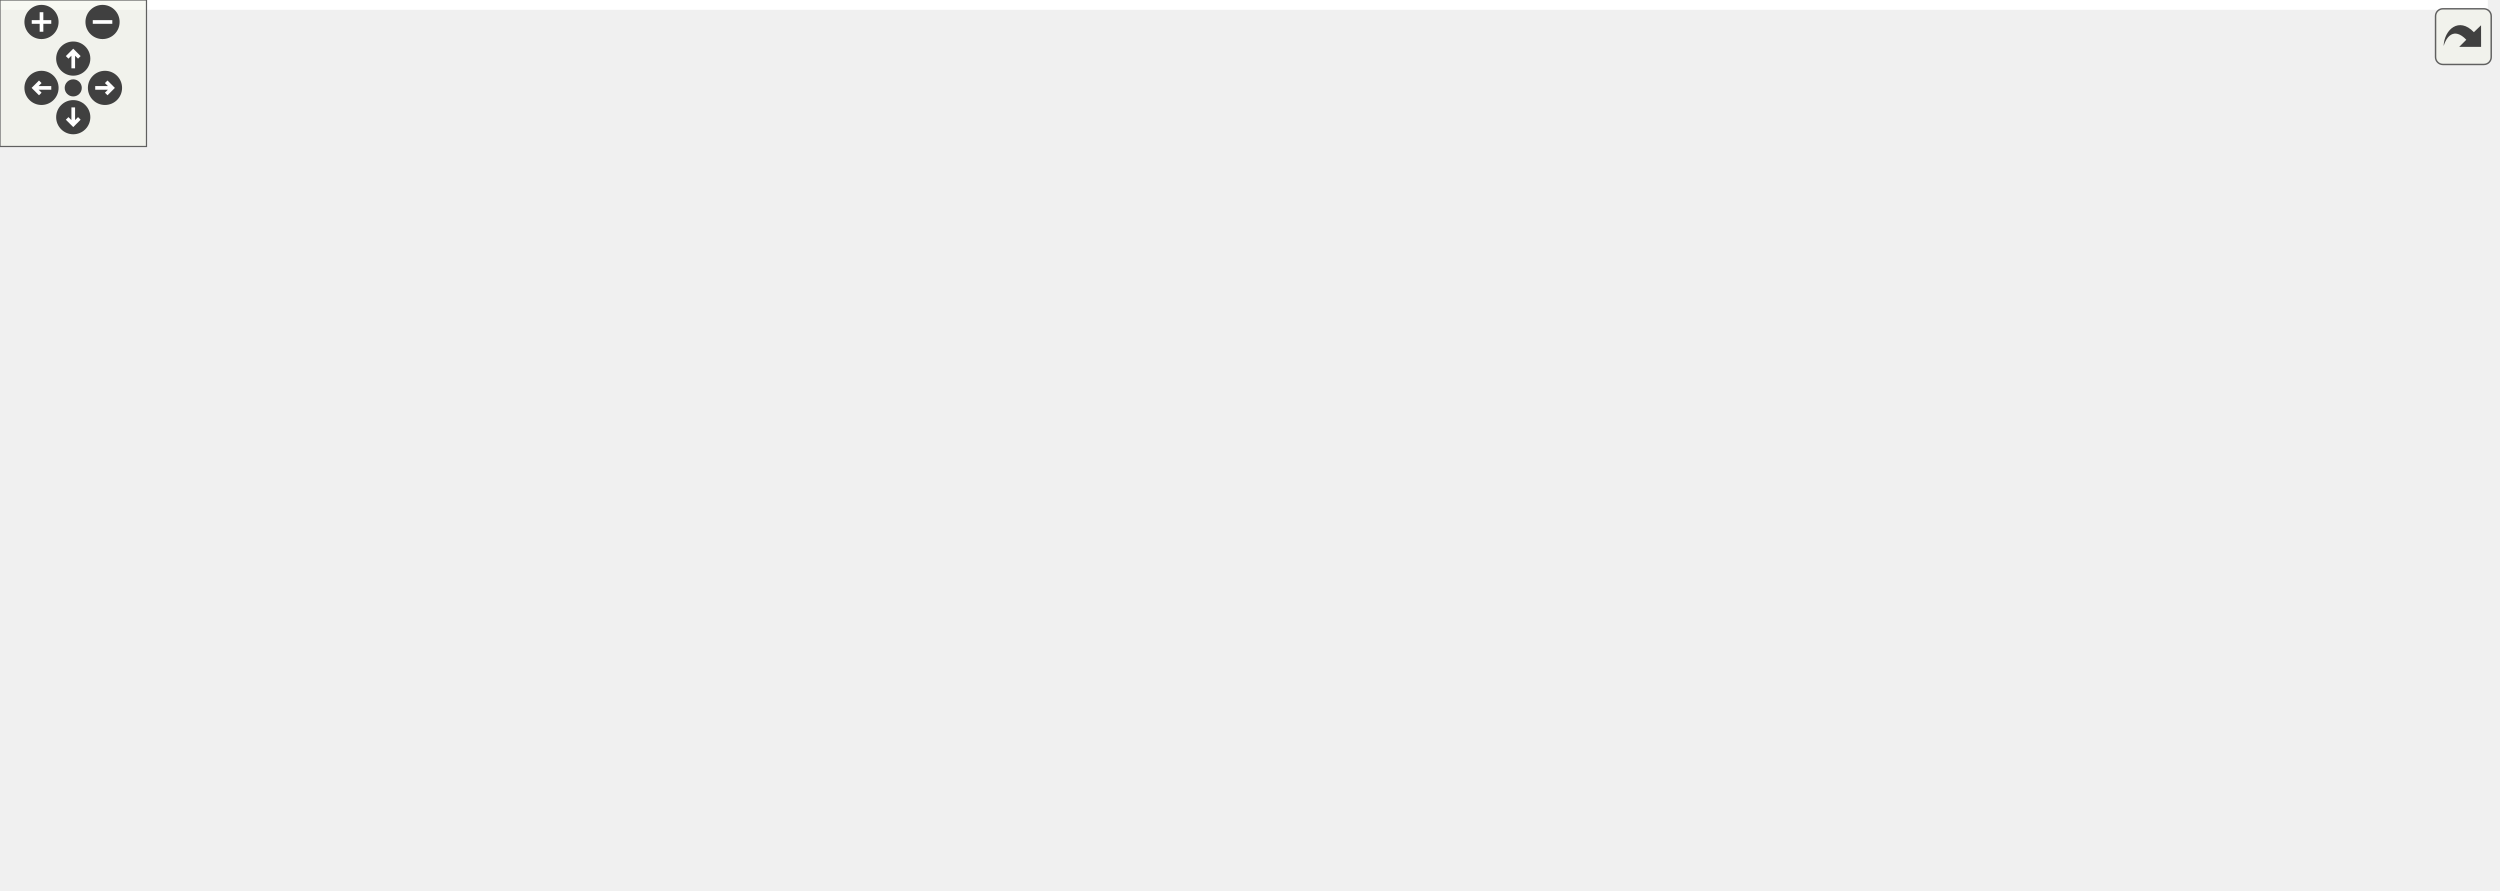
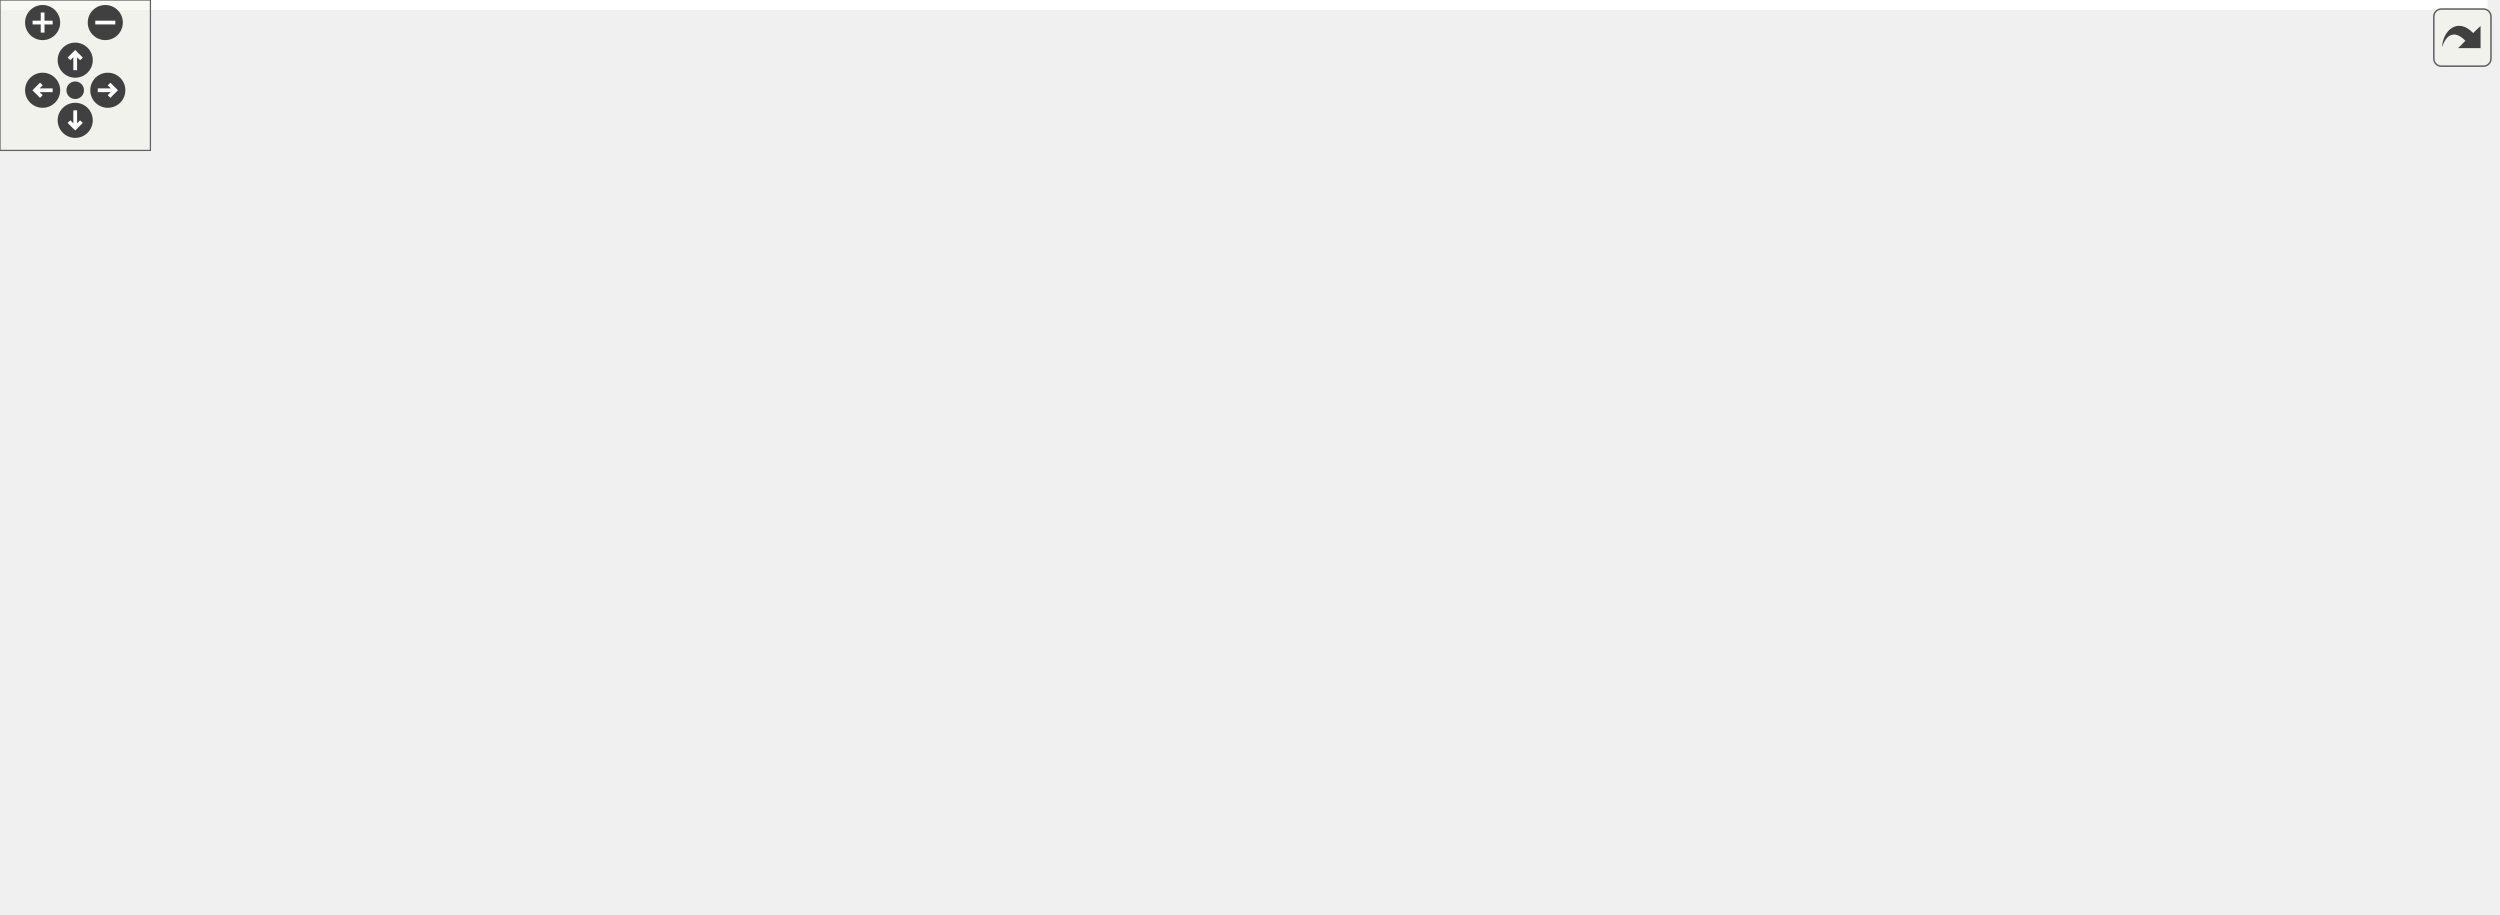
<svg xmlns="http://www.w3.org/2000/svg" xmlns:xlink="http://www.w3.org/1999/xlink" id="main" version="1.1" xml:space="preserve">
  <style type="text/css">
.edge:hover path { stroke: red; }
.edge:hover polygon { stroke: red; fill: red; }
</style>
  <defs>
    <circle id="rim" cx="0" cy="0" r="7" />
    <circle id="rim2" cx="0" cy="0" r="3.5" />
    <g id="zoomPlus">
      <use xlink:href="#rim" fill="#404040">
        <set attributeName="fill" to="#808080" begin="zoomplus.mouseover" end="zoomplus.mouseout" />
      </use>
      <path d="M-4,0h8M0,-4v8" fill="none" stroke="white" stroke-width="1.5" pointer-events="none" />
    </g>
    <g id="zoomMin">
      <use xlink:href="#rim" fill="#404040">
        <set attributeName="fill" to="#808080" begin="zoomminus.mouseover" end="zoomminus.mouseout" />
      </use>
      <path d="M-4,0h8" fill="none" stroke="white" stroke-width="1.5" pointer-events="none" />
    </g>
    <g id="dirArrow">
      <path fill="none" stroke="white" stroke-width="1.5" d="M0,-3.0v7 M-2.5,-0.5L0,-3.0L2.5,-0.5" />
    </g>
    <g id="resetDef">
      <use xlink:href="#rim2" fill="#404040">
        <set attributeName="fill" to="#808080" begin="reset.mouseover" end="reset.mouseout" />
      </use>
    </g>
  </defs>
  <svg id="graph" class="graph">
    <g id="viewport">
-       <polygon fill="white" stroke="transparent" points="-4,4 -4,-304 1019,-304 1019,4 -4,4" />
+       <polygon fill="white" stroke="transparent" points="-4,4 -4,-304 992.2,-304 992.2,4 -4,4" />
      <g id="node1" class="node">
        <g id="a_node1">
          <a xlink:title="Physically-Based Rendering (PBR) and Image-Based Lighting (IBL) utilities.">
-             <polygon fill="#bfbfbf" stroke="black" points="838.5,-280.5 838.5,-299.5 917.5,-299.5 917.5,-280.5 838.5,-280.5" />
-             <text text-anchor="middle" x="878" y="-287.5" font-family="Helvetica,sans-Serif" font-size="10.00">include/pbr.h</text>
+             <polygon fill="#bfbfbf" stroke="black" points="748.7,-280.5 748.7,-299.5 827.7,-299.5 827.7,-280.5 748.7,-280.5" />
+             <text text-anchor="middle" x="788.2" y="-287.5" font-family="Helvetica,sans-Serif" font-size="10.00">include/pbr.h</text>
          </a>
        </g>
      </g>
      <g id="node2" class="node">
        <g id="a_node2">
          <a xlink:href="ibl__coordinator_8h.html" target="_top" xlink:title="Coordinator for progressive Image-Based Lighting (IBL) generation.">
-             <polygon fill="white" stroke="black" points="673,-224.5 673,-243.5 809,-243.5 809,-224.5 673,-224.5" />
-             <text text-anchor="middle" x="741" y="-231.5" font-family="Helvetica,sans-Serif" font-size="10.00">include/ibl_coordinator.h</text>
+             <polygon fill="white" stroke="black" points="583.2,-224.5 583.2,-243.5 719.2,-243.5 719.2,-224.5 583.2,-224.5" />
+             <text text-anchor="middle" x="651.2" y="-231.5" font-family="Helvetica,sans-Serif" font-size="10.00">include/ibl_coordinator.h</text>
          </a>
        </g>
      </g>
      <g id="edge1" class="edge">
-         <path fill="none" stroke="midnightblue" d="M846.98,-276.77C821.24,-266.63 785.31,-252.47 762.61,-243.52" />
-         <polygon fill="midnightblue" stroke="midnightblue" points="845.71,-280.03 856.29,-280.44 848.27,-273.52 845.71,-280.03" />
-       </g>
-       <g id="node19" class="node">
-         <g id="a_node19">
+         <path fill="none" stroke="midnightblue" d="M757.18,-276.77C731.45,-266.63 695.52,-252.47 672.81,-243.52" />
+         <polygon fill="midnightblue" stroke="midnightblue" points="755.91,-280.03 766.5,-280.44 758.48,-273.52 755.91,-280.03" />
+       </g>
+       <g id="node16" class="node">
+         <g id="a_node16">
          <a xlink:href="ibl__coordinator_8c.html" target="_top" xlink:title="Implementation of the IBL generation state machine.">
-             <polygon fill="white" stroke="black" points="862,-168.5 862,-187.5 976,-187.5 976,-168.5 862,-168.5" />
-             <text text-anchor="middle" x="919" y="-175.5" font-family="Helvetica,sans-Serif" font-size="10.00">src/ibl_coordinator.c</text>
-           </a>
-         </g>
-       </g>
-       <g id="edge29" class="edge">
-         <path fill="none" stroke="midnightblue" d="M882.89,-270.73C886.59,-257.58 892.03,-239.49 898,-224 902.96,-211.13 909.92,-196.77 914.45,-187.81" />
-         <polygon fill="midnightblue" stroke="midnightblue" points="879.49,-269.89 880.22,-280.46 886.24,-271.74 879.49,-269.89" />
-       </g>
-       <g id="node20" class="node">
-         <g id="a_node20">
+             <polygon fill="white" stroke="black" points="772.2,-168.5 772.2,-187.5 886.2,-187.5 886.2,-168.5 772.2,-168.5" />
+             <text text-anchor="middle" x="829.2" y="-175.5" font-family="Helvetica,sans-Serif" font-size="10.00">src/ibl_coordinator.c</text>
+           </a>
+         </g>
+       </g>
+       <g id="edge26" class="edge">
+         <path fill="none" stroke="midnightblue" d="M793.09,-270.73C796.79,-257.58 802.24,-239.49 808.2,-224 813.16,-211.13 820.12,-196.77 824.65,-187.81" />
+         <polygon fill="midnightblue" stroke="midnightblue" points="789.7,-269.89 790.43,-280.46 796.45,-271.74 789.7,-269.89" />
+       </g>
+       <g id="node17" class="node">
+         <g id="a_node17">
          <a xlink:href="pbr_8c.html" target="_top" xlink:title=" ">
-             <polygon fill="white" stroke="black" points="906.5,-224.5 906.5,-243.5 963.5,-243.5 963.5,-224.5 906.5,-224.5" />
-             <text text-anchor="middle" x="935" y="-231.5" font-family="Helvetica,sans-Serif" font-size="10.00">src/pbr.c</text>
-           </a>
-         </g>
-       </g>
-       <g id="edge30" class="edge">
-         <path fill="none" stroke="midnightblue" d="M894.62,-273.25C904.73,-263.67 917.28,-251.79 925.68,-243.83" />
-         <polygon fill="midnightblue" stroke="midnightblue" points="892.01,-270.91 887.16,-280.32 896.82,-275.99 892.01,-270.91" />
+             <polygon fill="white" stroke="black" points="816.7,-224.5 816.7,-243.5 873.7,-243.5 873.7,-224.5 816.7,-224.5" />
+             <text text-anchor="middle" x="845.2" y="-231.5" font-family="Helvetica,sans-Serif" font-size="10.00">src/pbr.c</text>
+           </a>
+         </g>
+       </g>
+       <g id="edge27" class="edge">
+         <path fill="none" stroke="midnightblue" d="M804.83,-273.25C814.94,-263.67 827.48,-251.79 835.88,-243.83" />
+         <polygon fill="midnightblue" stroke="midnightblue" points="802.21,-270.91 797.36,-280.32 807.03,-275.99 802.21,-270.91" />
      </g>
      <g id="node3" class="node">
        <g id="a_node3">
          <a xlink:href="env__manager_8h.html" target="_top" xlink:title="Environment and IBL management module.">
-             <polygon fill="white" stroke="black" points="676,-112.5 676,-131.5 806,-131.5 806,-112.5 676,-112.5" />
-             <text text-anchor="middle" x="741" y="-119.5" font-family="Helvetica,sans-Serif" font-size="10.00">include/env_manager.h</text>
+             <polygon fill="white" stroke="black" points="586.2,-112.5 586.2,-131.5 716.2,-131.5 716.2,-112.5 586.2,-112.5" />
+             <text text-anchor="middle" x="651.2" y="-119.5" font-family="Helvetica,sans-Serif" font-size="10.00">include/env_manager.h</text>
          </a>
        </g>
      </g>
      <g id="edge2" class="edge">
-         <path fill="none" stroke="midnightblue" d="M741,-214.35C741,-190.25 741,-149.31 741,-131.59" />
-         <polygon fill="midnightblue" stroke="midnightblue" points="737.5,-214.37 741,-224.37 744.5,-214.37 737.5,-214.37" />
-       </g>
-       <g id="node10" class="node">
-         <g id="a_node10">
+         <path fill="none" stroke="midnightblue" d="M651.2,-214.35C651.2,-190.25 651.2,-149.31 651.2,-131.59" />
+         <polygon fill="midnightblue" stroke="midnightblue" points="647.7,-214.37 651.2,-224.37 654.7,-214.37 647.7,-214.37" />
+       </g>
+       <g id="node7" class="node">
+         <g id="a_node7">
          <a xlink:href="env__manager_8c.html" target="_top" xlink:title=" ">
-             <polygon fill="white" stroke="black" points="907,-56.5 907,-75.5 1015,-75.5 1015,-56.5 907,-56.5" />
-             <text text-anchor="middle" x="961" y="-63.5" font-family="Helvetica,sans-Serif" font-size="10.00">src/env_manager.c</text>
-           </a>
-         </g>
-       </g>
-       <g id="edge25" class="edge">
-         <path fill="none" stroke="midnightblue" d="M760.58,-218.23C805.36,-184.44 914.11,-102.38 949.6,-75.61" />
-         <polygon fill="midnightblue" stroke="midnightblue" points="758.39,-215.49 752.52,-224.31 762.61,-221.08 758.39,-215.49" />
+             <polygon fill="white" stroke="black" points="880.2,-56.5 880.2,-75.5 988.2,-75.5 988.2,-56.5 880.2,-56.5" />
+             <text text-anchor="middle" x="934.2" y="-63.5" font-family="Helvetica,sans-Serif" font-size="10.00">src/env_manager.c</text>
+           </a>
+         </g>
+       </g>
+       <g id="edge22" class="edge">
+         <path fill="none" stroke="midnightblue" d="M674.97,-219.06C731.66,-185.81 873.51,-102.6 919.53,-75.61" />
+         <polygon fill="midnightblue" stroke="midnightblue" points="672.88,-216.23 666.02,-224.31 676.42,-222.27 672.88,-216.23" />
+       </g>
+       <g id="node9" class="node">
+         <g id="a_node9">
+           <a xlink:href="scene__lighting_8h.html" target="_top" xlink:title="IBL, probes, and materials sub-struct extracted from Scene.">
+             <polygon fill="white" stroke="black" points="472.2,-168.5 472.2,-187.5 606.2,-187.5 606.2,-168.5 472.2,-168.5" />
+             <text text-anchor="middle" x="539.2" y="-175.5" font-family="Helvetica,sans-Serif" font-size="10.00">include/scene_lighting.h</text>
+           </a>
+         </g>
+       </g>
+       <g id="edge8" class="edge">
+         <path fill="none" stroke="midnightblue" d="M623.96,-219.86C603.19,-209.85 575.18,-196.35 557.15,-187.65" />
+         <polygon fill="midnightblue" stroke="midnightblue" points="622.68,-223.13 633.21,-224.32 625.72,-216.83 622.68,-223.13" />
      </g>
      <g id="node12" class="node">
        <g id="a_node12">
-           <a xlink:href="scene__lighting_8h.html" target="_top" xlink:title="IBL, probes, and materials sub-struct extracted from Scene.">
-             <polygon fill="white" stroke="black" points="464,-168.5 464,-187.5 598,-187.5 598,-168.5 464,-168.5" />
-             <text text-anchor="middle" x="531" y="-175.5" font-family="Helvetica,sans-Serif" font-size="10.00">include/scene_lighting.h</text>
-           </a>
-         </g>
-       </g>
-       <g id="edge11" class="edge">
-         <path fill="none" stroke="midnightblue" d="M697.81,-221.89C658.15,-211.7 600.23,-196.8 564.12,-187.52" />
-         <polygon fill="midnightblue" stroke="midnightblue" points="697.17,-225.34 707.72,-224.44 698.91,-218.56 697.17,-225.34" />
-       </g>
-       <g id="node15" class="node">
-         <g id="a_node15">
          <a xlink:href="scene__init_8c.html" target="_top" xlink:title=" ">
-             <polygon fill="white" stroke="black" points="131,-0.5 131,-19.5 223,-19.5 223,-0.5 131,-0.5" />
-             <text text-anchor="middle" x="177" y="-7.5" font-family="Helvetica,sans-Serif" font-size="10.00">src/scene_init.c</text>
-           </a>
-         </g>
-       </g>
-       <g id="edge28" class="edge">
-         <path fill="none" stroke="midnightblue" d="M662.98,-226.11C507.1,-210.51 166.41,-166.59 100,-76 82.21,-51.73 123.08,-30.73 151.82,-19.56" />
-         <polygon fill="midnightblue" stroke="midnightblue" points="662.68,-229.6 672.97,-227.1 663.37,-222.63 662.68,-229.6" />
-       </g>
-       <g id="node17" class="node">
-         <g id="a_node17">
+             <polygon fill="white" stroke="black" points="225.2,-0.5 225.2,-19.5 317.2,-19.5 317.2,-0.5 225.2,-0.5" />
+             <text text-anchor="middle" x="271.2" y="-7.5" font-family="Helvetica,sans-Serif" font-size="10.00">src/scene_init.c</text>
+           </a>
+         </g>
+       </g>
+       <g id="edge25" class="edge">
+         <path fill="none" stroke="midnightblue" d="M572.91,-226.14C416.03,-210.57 72.3,-166.66 4.2,-76 -1.13,-68.89 -1.54,-62.79 4.2,-56 5.1,-54.94 149.05,-31.11 225.19,-18.57" />
+         <polygon fill="midnightblue" stroke="midnightblue" points="572.68,-229.64 582.97,-227.13 573.36,-222.67 572.68,-229.64" />
+       </g>
+       <g id="node14" class="node">
+         <g id="a_node14">
          <a xlink:href="scene__cleanup_8c.html" target="_top" xlink:title=" ">
-             <polygon fill="white" stroke="black" points="465,-56.5 465,-75.5 579,-75.5 579,-56.5 465,-56.5" />
-             <text text-anchor="middle" x="522" y="-63.5" font-family="Helvetica,sans-Serif" font-size="10.00">src/scene_cleanup.c</text>
-           </a>
-         </g>
-       </g>
-       <g id="edge27" class="edge">
-         <path fill="none" stroke="midnightblue" d="M721.51,-218.23C676.93,-184.44 568.68,-102.38 533.35,-75.61" />
-         <polygon fill="midnightblue" stroke="midnightblue" points="719.45,-221.06 729.53,-224.31 723.68,-215.48 719.45,-221.06" />
-       </g>
-       <g id="edge26" class="edge">
-         <path fill="none" stroke="midnightblue" d="M779.12,-221.44C812.68,-211.26 860.77,-196.66 890.93,-187.52" />
-         <polygon fill="midnightblue" stroke="midnightblue" points="777.76,-218.19 769.2,-224.44 779.79,-224.89 777.76,-218.19" />
+             <polygon fill="white" stroke="black" points="13.2,-56.5 13.2,-75.5 127.2,-75.5 127.2,-56.5 13.2,-56.5" />
+             <text text-anchor="middle" x="70.2" y="-63.5" font-family="Helvetica,sans-Serif" font-size="10.00">src/scene_cleanup.c</text>
+           </a>
+         </g>
+       </g>
+       <g id="edge24" class="edge">
+         <path fill="none" stroke="midnightblue" d="M602.69,-222.28C564.6,-213.65 510.31,-200.87 463.2,-188 323.75,-149.88 159.02,-96.36 96.25,-75.65" />
+         <polygon fill="midnightblue" stroke="midnightblue" points="601.97,-225.71 612.49,-224.49 603.51,-218.88 601.97,-225.71" />
+       </g>
+       <g id="edge23" class="edge">
+         <path fill="none" stroke="midnightblue" d="M689.32,-221.44C722.88,-211.26 770.98,-196.66 801.13,-187.52" />
+         <polygon fill="midnightblue" stroke="midnightblue" points="687.96,-218.19 679.41,-224.44 689.99,-224.89 687.96,-218.19" />
      </g>
      <g id="node4" class="node">
        <g id="a_node4">
-           <a xlink:href="app_8h.html" target="_top" xlink:title=" ">
-             <polygon fill="white" stroke="black" points="705,-56.5 705,-75.5 787,-75.5 787,-56.5 705,-56.5" />
-             <text text-anchor="middle" x="746" y="-63.5" font-family="Helvetica,sans-Serif" font-size="10.00">include/app.h</text>
+           <a xlink:href="app_8c.html" target="_top" xlink:title=" ">
+             <polygon fill="white" stroke="black" points="602.2,-56.5 602.2,-75.5 662.2,-75.5 662.2,-56.5 602.2,-56.5" />
+             <text text-anchor="middle" x="632.2" y="-63.5" font-family="Helvetica,sans-Serif" font-size="10.00">src/app.c</text>
          </a>
        </g>
      </g>
      <g id="edge3" class="edge">
-         <path fill="none" stroke="midnightblue" d="M742.75,-102.1C743.58,-93.14 744.53,-82.86 745.19,-75.75" />
-         <polygon fill="midnightblue" stroke="midnightblue" points="739.26,-101.8 741.83,-112.08 746.23,-102.45 739.26,-101.8" />
-       </g>
-       <g id="node9" class="node">
-         <g id="a_node9">
-           <a xlink:href="app__input_8c.html" target="_top" xlink:title=" ">
-             <polygon fill="white" stroke="black" points="597,-56.5 597,-75.5 687,-75.5 687,-56.5 597,-56.5" />
-             <text text-anchor="middle" x="642" y="-63.5" font-family="Helvetica,sans-Serif" font-size="10.00">src/app_input.c</text>
-           </a>
-         </g>
-       </g>
-       <g id="edge8" class="edge">
-         <path fill="none" stroke="midnightblue" d="M716.16,-107.45C697.89,-97.48 673.58,-84.23 657.87,-75.65" />
-         <polygon fill="midnightblue" stroke="midnightblue" points="714.64,-110.61 725.09,-112.32 717.99,-104.46 714.64,-110.61" />
-       </g>
-       <g id="edge9" class="edge">
-         <path fill="none" stroke="midnightblue" d="M785.72,-110.02C827.28,-99.82 888.31,-84.84 926.3,-75.52" />
-         <polygon fill="midnightblue" stroke="midnightblue" points="784.74,-106.66 775.86,-112.44 786.41,-113.46 784.74,-106.66" />
-       </g>
-       <g id="node11" class="node">
-         <g id="a_node11">
-           <a xlink:href="renderer_8c.html" target="_top" xlink:title=" ">
-             <polygon fill="white" stroke="black" points="805.5,-56.5 805.5,-75.5 888.5,-75.5 888.5,-56.5 805.5,-56.5" />
-             <text text-anchor="middle" x="847" y="-63.5" font-family="Helvetica,sans-Serif" font-size="10.00">src/renderer.c</text>
-           </a>
-         </g>
-       </g>
-       <g id="edge10" class="edge">
-         <path fill="none" stroke="midnightblue" d="M767.06,-107.73C786.68,-97.73 813.03,-84.31 830.01,-75.65" />
-         <polygon fill="midnightblue" stroke="midnightblue" points="765.35,-104.67 758.03,-112.32 768.53,-110.9 765.35,-104.67" />
+         <path fill="none" stroke="midnightblue" d="M644.66,-102.4C641.48,-93.36 637.81,-82.94 635.28,-75.75" />
+         <polygon fill="midnightblue" stroke="midnightblue" points="641.45,-103.81 648.07,-112.08 648.05,-101.49 641.45,-103.81" />
      </g>
      <g id="node5" class="node">
        <g id="a_node5">
-           <a xlink:href="app_8c.html" target="_top" xlink:title=" ">
-             <polygon fill="white" stroke="black" points="474,-0.5 474,-19.5 534,-19.5 534,-0.5 474,-0.5" />
-             <text text-anchor="middle" x="504" y="-7.5" font-family="Helvetica,sans-Serif" font-size="10.00">src/app.c</text>
+           <a xlink:href="app__input_8c.html" target="_top" xlink:title=" ">
+             <polygon fill="white" stroke="black" points="680.2,-56.5 680.2,-75.5 770.2,-75.5 770.2,-56.5 680.2,-56.5" />
+             <text text-anchor="middle" x="725.2" y="-63.5" font-family="Helvetica,sans-Serif" font-size="10.00">src/app_input.c</text>
          </a>
        </g>
      </g>
      <g id="edge4" class="edge">
-         <path fill="none" stroke="midnightblue" d="M697.65,-54.21C648.88,-43.33 575.12,-26.87 534.14,-17.73" />
-         <polygon fill="midnightblue" stroke="midnightblue" points="697.13,-57.68 707.65,-56.44 698.66,-50.85 697.13,-57.68" />
+         <path fill="none" stroke="midnightblue" d="M671.24,-106.38C684.61,-96.62 701.76,-84.11 713.1,-75.83" />
+         <polygon fill="midnightblue" stroke="midnightblue" points="669.11,-103.6 663.09,-112.32 673.23,-109.26 669.11,-103.6" />
      </g>
      <g id="node6" class="node">
        <g id="a_node6">
          <a xlink:href="app__ui_8c.html" target="_top" xlink:title=" ">
-             <polygon fill="white" stroke="black" points="620,-0.5 620,-19.5 694,-19.5 694,-0.5 620,-0.5" />
-             <text text-anchor="middle" x="657" y="-7.5" font-family="Helvetica,sans-Serif" font-size="10.00">src/app_ui.c</text>
+             <polygon fill="white" stroke="black" points="788.2,-56.5 788.2,-75.5 862.2,-75.5 862.2,-56.5 788.2,-56.5" />
+             <text text-anchor="middle" x="825.2" y="-63.5" font-family="Helvetica,sans-Serif" font-size="10.00">src/app_ui.c</text>
          </a>
        </g>
      </g>
      <g id="edge5" class="edge">
-         <path fill="none" stroke="midnightblue" d="M722.76,-50.9C706.44,-41 685.13,-28.07 671.26,-19.65" />
-         <polygon fill="midnightblue" stroke="midnightblue" points="721.34,-54.13 731.7,-56.32 724.97,-48.14 721.34,-54.13" />
-       </g>
-       <g id="node7" class="node">
-         <g id="a_node7">
-           <a xlink:href="main_8c.html" target="_top" xlink:title=" ">
-             <polygon fill="white" stroke="black" points="712.5,-0.5 712.5,-19.5 779.5,-19.5 779.5,-0.5 712.5,-0.5" />
-             <text text-anchor="middle" x="746" y="-7.5" font-family="Helvetica,sans-Serif" font-size="10.00">src/main.c</text>
-           </a>
-         </g>
+         <path fill="none" stroke="midnightblue" d="M688.46,-109.44C721.27,-99.26 768.29,-84.66 797.76,-75.52" />
+         <polygon fill="midnightblue" stroke="midnightblue" points="687.29,-106.14 678.78,-112.44 689.36,-112.82 687.29,-106.14" />
      </g>
      <g id="edge6" class="edge">
-         <path fill="none" stroke="midnightblue" d="M746,-45.8C746,-36.91 746,-26.78 746,-19.75" />
-         <polygon fill="midnightblue" stroke="midnightblue" points="742.5,-46.08 746,-56.08 749.5,-46.08 742.5,-46.08" />
+         <path fill="none" stroke="midnightblue" d="M706.04,-110.54C759.52,-100.33 839.88,-85 889.57,-75.52" />
+         <polygon fill="midnightblue" stroke="midnightblue" points="705.21,-107.13 696.05,-112.44 706.53,-114.01 705.21,-107.13" />
      </g>
      <g id="node8" class="node">
        <g id="a_node8">
-           <a xlink:href="tracy__manager_8c.html" target="_top" xlink:title=" ">
-             <polygon fill="white" stroke="black" points="797.5,-0.5 797.5,-19.5 912.5,-19.5 912.5,-0.5 797.5,-0.5" />
-             <text text-anchor="middle" x="855" y="-7.5" font-family="Helvetica,sans-Serif" font-size="10.00">src/tracy_manager.c</text>
+           <a xlink:href="renderer_8c.html" target="_top" xlink:title=" ">
+             <polygon fill="white" stroke="black" points="500.7,-56.5 500.7,-75.5 583.7,-75.5 583.7,-56.5 500.7,-56.5" />
+             <text text-anchor="middle" x="542.2" y="-63.5" font-family="Helvetica,sans-Serif" font-size="10.00">src/renderer.c</text>
          </a>
        </g>
      </g>
      <g id="edge7" class="edge">
-         <path fill="none" stroke="midnightblue" d="M772.52,-51.86C792.73,-41.85 819.99,-28.35 837.53,-19.65" />
-         <polygon fill="midnightblue" stroke="midnightblue" points="770.92,-48.75 763.51,-56.32 774.03,-55.02 770.92,-48.75" />
+         <path fill="none" stroke="midnightblue" d="M624.69,-107.86C604.47,-97.85 577.22,-84.35 559.67,-75.65" />
+         <polygon fill="midnightblue" stroke="midnightblue" points="623.18,-111.02 633.69,-112.32 626.28,-104.75 623.18,-111.02" />
+       </g>
+       <g id="node10" class="node">
+         <g id="a_node10">
+           <a xlink:href="scene_8h.html" target="_top" xlink:title=" ">
+             <polygon fill="white" stroke="black" points="476.2,-112.5 476.2,-131.5 568.2,-131.5 568.2,-112.5 476.2,-112.5" />
+             <text text-anchor="middle" x="522.2" y="-119.5" font-family="Helvetica,sans-Serif" font-size="10.00">include/scene.h</text>
+           </a>
+         </g>
+       </g>
+       <g id="edge9" class="edge">
+         <path fill="none" stroke="midnightblue" d="M533.35,-158.4C530.5,-149.36 527.22,-138.94 524.96,-131.75" />
+         <polygon fill="midnightblue" stroke="midnightblue" points="530.06,-159.6 536.4,-168.08 536.73,-157.49 530.06,-159.6" />
+       </g>
+       <g id="edge13" class="edge">
+         <path fill="none" stroke="midnightblue" d="M548.97,-107.86C569.36,-97.85 596.87,-84.35 614.57,-75.65" />
+         <polygon fill="midnightblue" stroke="midnightblue" points="547.31,-104.78 539.88,-112.32 550.4,-111.06 547.31,-104.78" />
+       </g>
+       <g id="edge14" class="edge">
+         <path fill="none" stroke="midnightblue" d="M564.2,-109.83C602.53,-99.63 658.36,-84.78 693.19,-75.52" />
+         <polygon fill="midnightblue" stroke="midnightblue" points="563.13,-106.49 554.37,-112.44 564.93,-113.26 563.13,-106.49" />
+       </g>
+       <g id="edge15" class="edge">
+         <path fill="none" stroke="midnightblue" d="M578.26,-111.52C630.36,-102.62 710.1,-88.81 779.2,-76 782.08,-75.47 785.06,-74.9 788.06,-74.33" />
+         <polygon fill="midnightblue" stroke="midnightblue" points="577.48,-108.1 568.21,-113.23 578.66,-115 577.48,-108.1" />
+       </g>
+       <g id="edge16" class="edge">
+         <path fill="none" stroke="midnightblue" d="M578.4,-111.88C709.2,-93.35 743.89,-92.89 871.2,-76 874.05,-75.62 876.97,-75.23 879.92,-74.83" />
+         <polygon fill="midnightblue" stroke="midnightblue" points="577.8,-108.43 568.4,-113.3 578.79,-115.36 577.8,-108.43" />
+       </g>
+       <g id="edge17" class="edge">
+         <path fill="none" stroke="midnightblue" d="M528.99,-102.69C532.36,-93.59 536.27,-83.01 538.96,-75.75" />
+         <polygon fill="midnightblue" stroke="midnightblue" points="525.7,-101.49 525.51,-112.08 532.26,-103.92 525.7,-101.49" />
+       </g>
+       <g id="node11" class="node">
+         <g id="a_node11">
+           <a xlink:href="scene__internal_8h.html" target="_top" xlink:title="Internal declarations shared across scene_*.c translation units.">
+             <polygon fill="white" stroke="black" points="183.7,-56.5 183.7,-75.5 318.7,-75.5 318.7,-56.5 183.7,-56.5" />
+             <text text-anchor="middle" x="251.2" y="-63.5" font-family="Helvetica,sans-Serif" font-size="10.00">include/scene_internal.h</text>
+           </a>
+         </g>
+       </g>
+       <g id="edge10" class="edge">
+         <path fill="none" stroke="midnightblue" d="M469.38,-110.47C418.16,-100.27 341.43,-84.98 293.94,-75.52" />
+         <polygon fill="midnightblue" stroke="midnightblue" points="468.77,-113.92 479.26,-112.44 470.14,-107.06 468.77,-113.92" />
+       </g>
+       <g id="edge19" class="edge">
+         <path fill="none" stroke="midnightblue" d="M508.79,-104.48C495.83,-89.61 474.88,-68.27 452.2,-56 409.77,-33.04 355.42,-21.56 317.39,-15.98" />
+         <polygon fill="midnightblue" stroke="midnightblue" points="506.33,-106.99 515.45,-112.37 511.68,-102.47 506.33,-106.99" />
      </g>
      <g id="node13" class="node">
        <g id="a_node13">
-           <a xlink:href="scene_8h.html" target="_top" xlink:title=" ">
-             <polygon fill="white" stroke="black" points="476,-112.5 476,-131.5 568,-131.5 568,-112.5 476,-112.5" />
-             <text text-anchor="middle" x="522" y="-119.5" font-family="Helvetica,sans-Serif" font-size="10.00">include/scene.h</text>
-           </a>
-         </g>
+           <a xlink:href="scene__nbody_8c.html" target="_top" xlink:title=" ">
+             <polygon fill="white" stroke="black" points="103.2,-0.5 103.2,-19.5 207.2,-19.5 207.2,-0.5 103.2,-0.5" />
+             <text text-anchor="middle" x="155.2" y="-7.5" font-family="Helvetica,sans-Serif" font-size="10.00">src/scene_nbody.c</text>
+           </a>
+         </g>
+       </g>
+       <g id="edge20" class="edge">
+         <path fill="none" stroke="midnightblue" d="M465.92,-120.98C378.82,-119.78 216.91,-112.53 174.2,-76 157.58,-61.79 155.09,-33.91 154.96,-19.73" />
+         <polygon fill="midnightblue" stroke="midnightblue" points="466.12,-124.48 476.16,-121.1 466.2,-117.48 466.12,-124.48" />
+       </g>
+       <g id="edge18" class="edge">
+         <path fill="none" stroke="midnightblue" d="M466.07,-114.52C391.75,-105.91 256.6,-90.13 141.2,-76 136.76,-75.46 132.17,-74.89 127.55,-74.31" />
+         <polygon fill="midnightblue" stroke="midnightblue" points="465.81,-118.02 476.15,-115.69 466.62,-111.06 465.81,-118.02" />
+       </g>
+       <g id="node15" class="node">
+         <g id="a_node15">
+           <a xlink:href="scene__render_8c.html" target="_top" xlink:title=" ">
+             <polygon fill="white" stroke="black" points="336.7,-56.5 336.7,-75.5 443.7,-75.5 443.7,-56.5 336.7,-56.5" />
+             <text text-anchor="middle" x="390.2" y="-63.5" font-family="Helvetica,sans-Serif" font-size="10.00">src/scene_render.c</text>
+           </a>
+         </g>
+       </g>
+       <g id="edge21" class="edge">
+         <path fill="none" stroke="midnightblue" d="M491.99,-108.64C467.21,-98.5 432.8,-84.43 411.02,-75.52" />
+         <polygon fill="midnightblue" stroke="midnightblue" points="490.71,-111.9 501.29,-112.44 493.36,-105.42 490.71,-111.9" />
+       </g>
+       <g id="edge11" class="edge">
+         <path fill="none" stroke="midnightblue" d="M257.99,-46.69C261.36,-37.59 265.27,-27.01 267.96,-19.75" />
+         <polygon fill="midnightblue" stroke="midnightblue" points="254.7,-45.49 254.51,-56.08 261.26,-47.92 254.7,-45.49" />
      </g>
      <g id="edge12" class="edge">
-         <path fill="none" stroke="midnightblue" d="M527.85,-158.1C526.36,-149.14 524.64,-138.86 523.46,-131.75" />
-         <polygon fill="midnightblue" stroke="midnightblue" points="524.42,-158.79 529.51,-168.08 531.32,-157.64 524.42,-158.79" />
-       </g>
-       <g id="edge13" class="edge">
-         <path fill="none" stroke="midnightblue" d="M567.26,-110.09C609.58,-99.89 671.91,-84.86 710.67,-75.52" />
-         <polygon fill="midnightblue" stroke="midnightblue" points="566.39,-106.7 557.49,-112.44 568.04,-113.5 566.39,-106.7" />
-       </g>
-       <g id="edge17" class="edge">
-         <path fill="none" stroke="midnightblue" d="M490.62,-107.83C477.42,-100.53 463.42,-90.05 456,-76 444.46,-54.17 471.48,-31.63 489.49,-19.68" />
-         <polygon fill="midnightblue" stroke="midnightblue" points="489.04,-110.96 499.54,-112.38 492.22,-104.72 489.04,-110.96" />
-       </g>
-       <g id="edge18" class="edge">
-         <path fill="none" stroke="midnightblue" d="M550.37,-108.23C572.82,-98.13 603.54,-84.31 623.07,-75.52" />
-         <polygon fill="midnightblue" stroke="midnightblue" points="548.7,-105.15 541.01,-112.44 551.57,-111.53 548.7,-105.15" />
-       </g>
-       <g id="edge19" class="edge">
-         <path fill="none" stroke="midnightblue" d="M578.03,-114.7C651.54,-106.34 784.54,-90.89 898,-76 900.85,-75.63 903.77,-75.24 906.71,-74.84" />
-         <polygon fill="midnightblue" stroke="midnightblue" points="577.6,-111.22 568.06,-115.83 578.39,-118.18 577.6,-111.22" />
-       </g>
-       <g id="edge20" class="edge">
-         <path fill="none" stroke="midnightblue" d="M578.05,-111.99C633.45,-103.05 720.62,-88.84 796,-76 799.01,-75.49 802.13,-74.95 805.26,-74.41" />
-         <polygon fill="midnightblue" stroke="midnightblue" points="577.4,-108.55 568.08,-113.6 578.51,-115.47 577.4,-108.55" />
-       </g>
-       <g id="node14" class="node">
-         <g id="a_node14">
-           <a xlink:href="scene__internal_8h.html" target="_top" xlink:title="Internal declarations shared across scene_*.c translation units.">
-             <polygon fill="white" stroke="black" points="109.5,-56.5 109.5,-75.5 244.5,-75.5 244.5,-56.5 109.5,-56.5" />
-             <text text-anchor="middle" x="177" y="-63.5" font-family="Helvetica,sans-Serif" font-size="10.00">include/scene_internal.h</text>
-           </a>
-         </g>
-       </g>
-       <g id="edge14" class="edge">
-         <path fill="none" stroke="midnightblue" d="M465.8,-112.2C401.06,-102.07 295.4,-85.53 231.42,-75.52" />
-         <polygon fill="midnightblue" stroke="midnightblue" points="465.41,-115.68 475.83,-113.77 466.49,-108.77 465.41,-115.68" />
-       </g>
-       <g id="edge22" class="edge">
-         <path fill="none" stroke="midnightblue" d="M465.8,-115.12C418.37,-108.96 349.25,-97.15 292,-76 281.51,-72.13 220.28,-36.44 191.69,-19.65" />
-         <polygon fill="midnightblue" stroke="midnightblue" points="465.52,-118.61 475.87,-116.39 466.39,-111.67 465.52,-118.61" />
-       </g>
-       <g id="node16" class="node">
-         <g id="a_node16">
-           <a xlink:href="scene__nbody_8c.html" target="_top" xlink:title=" ">
-             <polygon fill="white" stroke="black" points="0,-0.5 0,-19.5 104,-19.5 104,-0.5 0,-0.5" />
-             <text text-anchor="middle" x="52" y="-7.5" font-family="Helvetica,sans-Serif" font-size="10.00">src/scene_nbody.c</text>
-           </a>
-         </g>
-       </g>
-       <g id="edge23" class="edge">
-         <path fill="none" stroke="midnightblue" d="M465.61,-120.53C365.37,-118.8 160.97,-110.95 100,-76 77.12,-62.88 61.96,-33.98 55.52,-19.55" />
-         <polygon fill="midnightblue" stroke="midnightblue" points="465.8,-124.03 475.85,-120.69 465.91,-117.03 465.8,-124.03" />
-       </g>
-       <g id="edge21" class="edge">
-         <path fill="none" stroke="midnightblue" d="M522,-101.8C522,-92.91 522,-82.78 522,-75.75" />
-         <polygon fill="midnightblue" stroke="midnightblue" points="518.5,-102.08 522,-112.08 525.5,-102.08 518.5,-102.08" />
-       </g>
-       <g id="node18" class="node">
-         <g id="a_node18">
-           <a xlink:href="scene__render_8c.html" target="_top" xlink:title=" ">
-             <polygon fill="white" stroke="black" points="301.5,-56.5 301.5,-75.5 408.5,-75.5 408.5,-56.5 301.5,-56.5" />
-             <text text-anchor="middle" x="355" y="-63.5" font-family="Helvetica,sans-Serif" font-size="10.00">src/scene_render.c</text>
-           </a>
-         </g>
-       </g>
-       <g id="edge24" class="edge">
-         <path fill="none" stroke="midnightblue" d="M485.83,-109.3C454.36,-99.13 409.51,-84.62 381.34,-75.52" />
-         <polygon fill="midnightblue" stroke="midnightblue" points="484.95,-112.7 495.54,-112.44 487.1,-106.04 484.95,-112.7" />
-       </g>
-       <g id="edge15" class="edge">
-         <path fill="none" stroke="midnightblue" d="M177,-45.8C177,-36.91 177,-26.78 177,-19.75" />
-         <polygon fill="midnightblue" stroke="midnightblue" points="173.5,-46.08 177,-56.08 180.5,-46.08 173.5,-46.08" />
-       </g>
-       <g id="edge16" class="edge">
-         <path fill="none" stroke="midnightblue" d="M147.76,-52.37C124.35,-42.26 92.16,-28.35 71.71,-19.52" />
-         <polygon fill="midnightblue" stroke="midnightblue" points="146.63,-55.69 157.19,-56.44 149.4,-49.26 146.63,-55.69" />
+         <path fill="none" stroke="midnightblue" d="M226.63,-51.18C208.97,-41.24 185.69,-28.15 170.59,-19.65" />
+         <polygon fill="midnightblue" stroke="midnightblue" points="225.35,-54.47 235.78,-56.32 228.78,-48.37 225.35,-54.47" />
      </g>
    </g>
  </svg>
  <g id="navigator" transform="translate(0 0)" fill="#404254">
    <rect fill="#f2f5e9" fill-opacity="0.5" stroke="#606060" stroke-width=".5" x="0" y="0" width="60" height="60" />
    <use id="zoomplus" xlink:href="#zoomPlus" x="17" y="9" />
    <use id="zoomminus" xlink:href="#zoomMin" x="42" y="9" />
    <use id="reset" xlink:href="#resetDef" x="30" y="36" />
    <g id="arrowUp" xlink:href="#dirArrow" transform="translate(30 24)">
      <use xlink:href="#rim" fill="#404040">
        <set attributeName="fill" to="#808080" begin="arrowUp.mouseover" end="arrowUp.mouseout" />
      </use>
      <path fill="none" stroke="white" stroke-width="1.5" d="M0,-3.0v7 M-2.5,-0.5L0,-3.0L2.5,-0.5" />
    </g>
    <g id="arrowRight" xlink:href="#dirArrow" transform="rotate(90) translate(36 -43)">
      <use xlink:href="#rim" fill="#404040">
        <set attributeName="fill" to="#808080" begin="arrowRight.mouseover" end="arrowRight.mouseout" />
      </use>
      <path fill="none" stroke="white" stroke-width="1.5" d="M0,-3.0v7 M-2.5,-0.5L0,-3.0L2.5,-0.5" />
    </g>
    <g id="arrowDown" xlink:href="#dirArrow" transform="rotate(180) translate(-30 -48)">
      <use xlink:href="#rim" fill="#404040">
        <set attributeName="fill" to="#808080" begin="arrowDown.mouseover" end="arrowDown.mouseout" />
      </use>
      <path fill="none" stroke="white" stroke-width="1.5" d="M0,-3.0v7 M-2.5,-0.5L0,-3.0L2.5,-0.5" />
    </g>
    <g id="arrowLeft" xlink:href="#dirArrow" transform="rotate(270) translate(-36 17)">
      <use xlink:href="#rim" fill="#404040">
        <set attributeName="fill" to="#808080" begin="arrowLeft.mouseover" end="arrowLeft.mouseout" />
      </use>
      <path fill="none" stroke="white" stroke-width="1.5" d="M0,-3.0v7 M-2.5,-0.5L0,-3.0L2.5,-0.5" />
    </g>
  </g>
  <svg viewBox="0 0 15 15" width="100%" height="30px" preserveAspectRatio="xMaxYMin meet">
    <g id="arrow_out" transform="scale(0.3 0.3)">
      <a xlink:href="pbr_8h__dep__incl_org.svg" target="_base">
        <rect id="button" ry="5" rx="5" y="6" x="6" height="38" width="38" fill="#f2f5e9" fill-opacity="0.5" stroke="#606060" stroke-width="1.0" />
        <path id="arrow" d="M 11.5,31.437 C 11.94,20.098 22.043,11.323 32.159,21.979 L 37.069,17.246 C 37.069,17.246 37.088,32 37.088,32 L 22.16,31.978 C 22.16,31.978 26.998,27.14 26.998,27.14 C 18.529,18.264 13.292,25.23 11.5,31.437 z" style="fill:#404040;" />
      </a>
    </g>
  </svg>
</svg>
